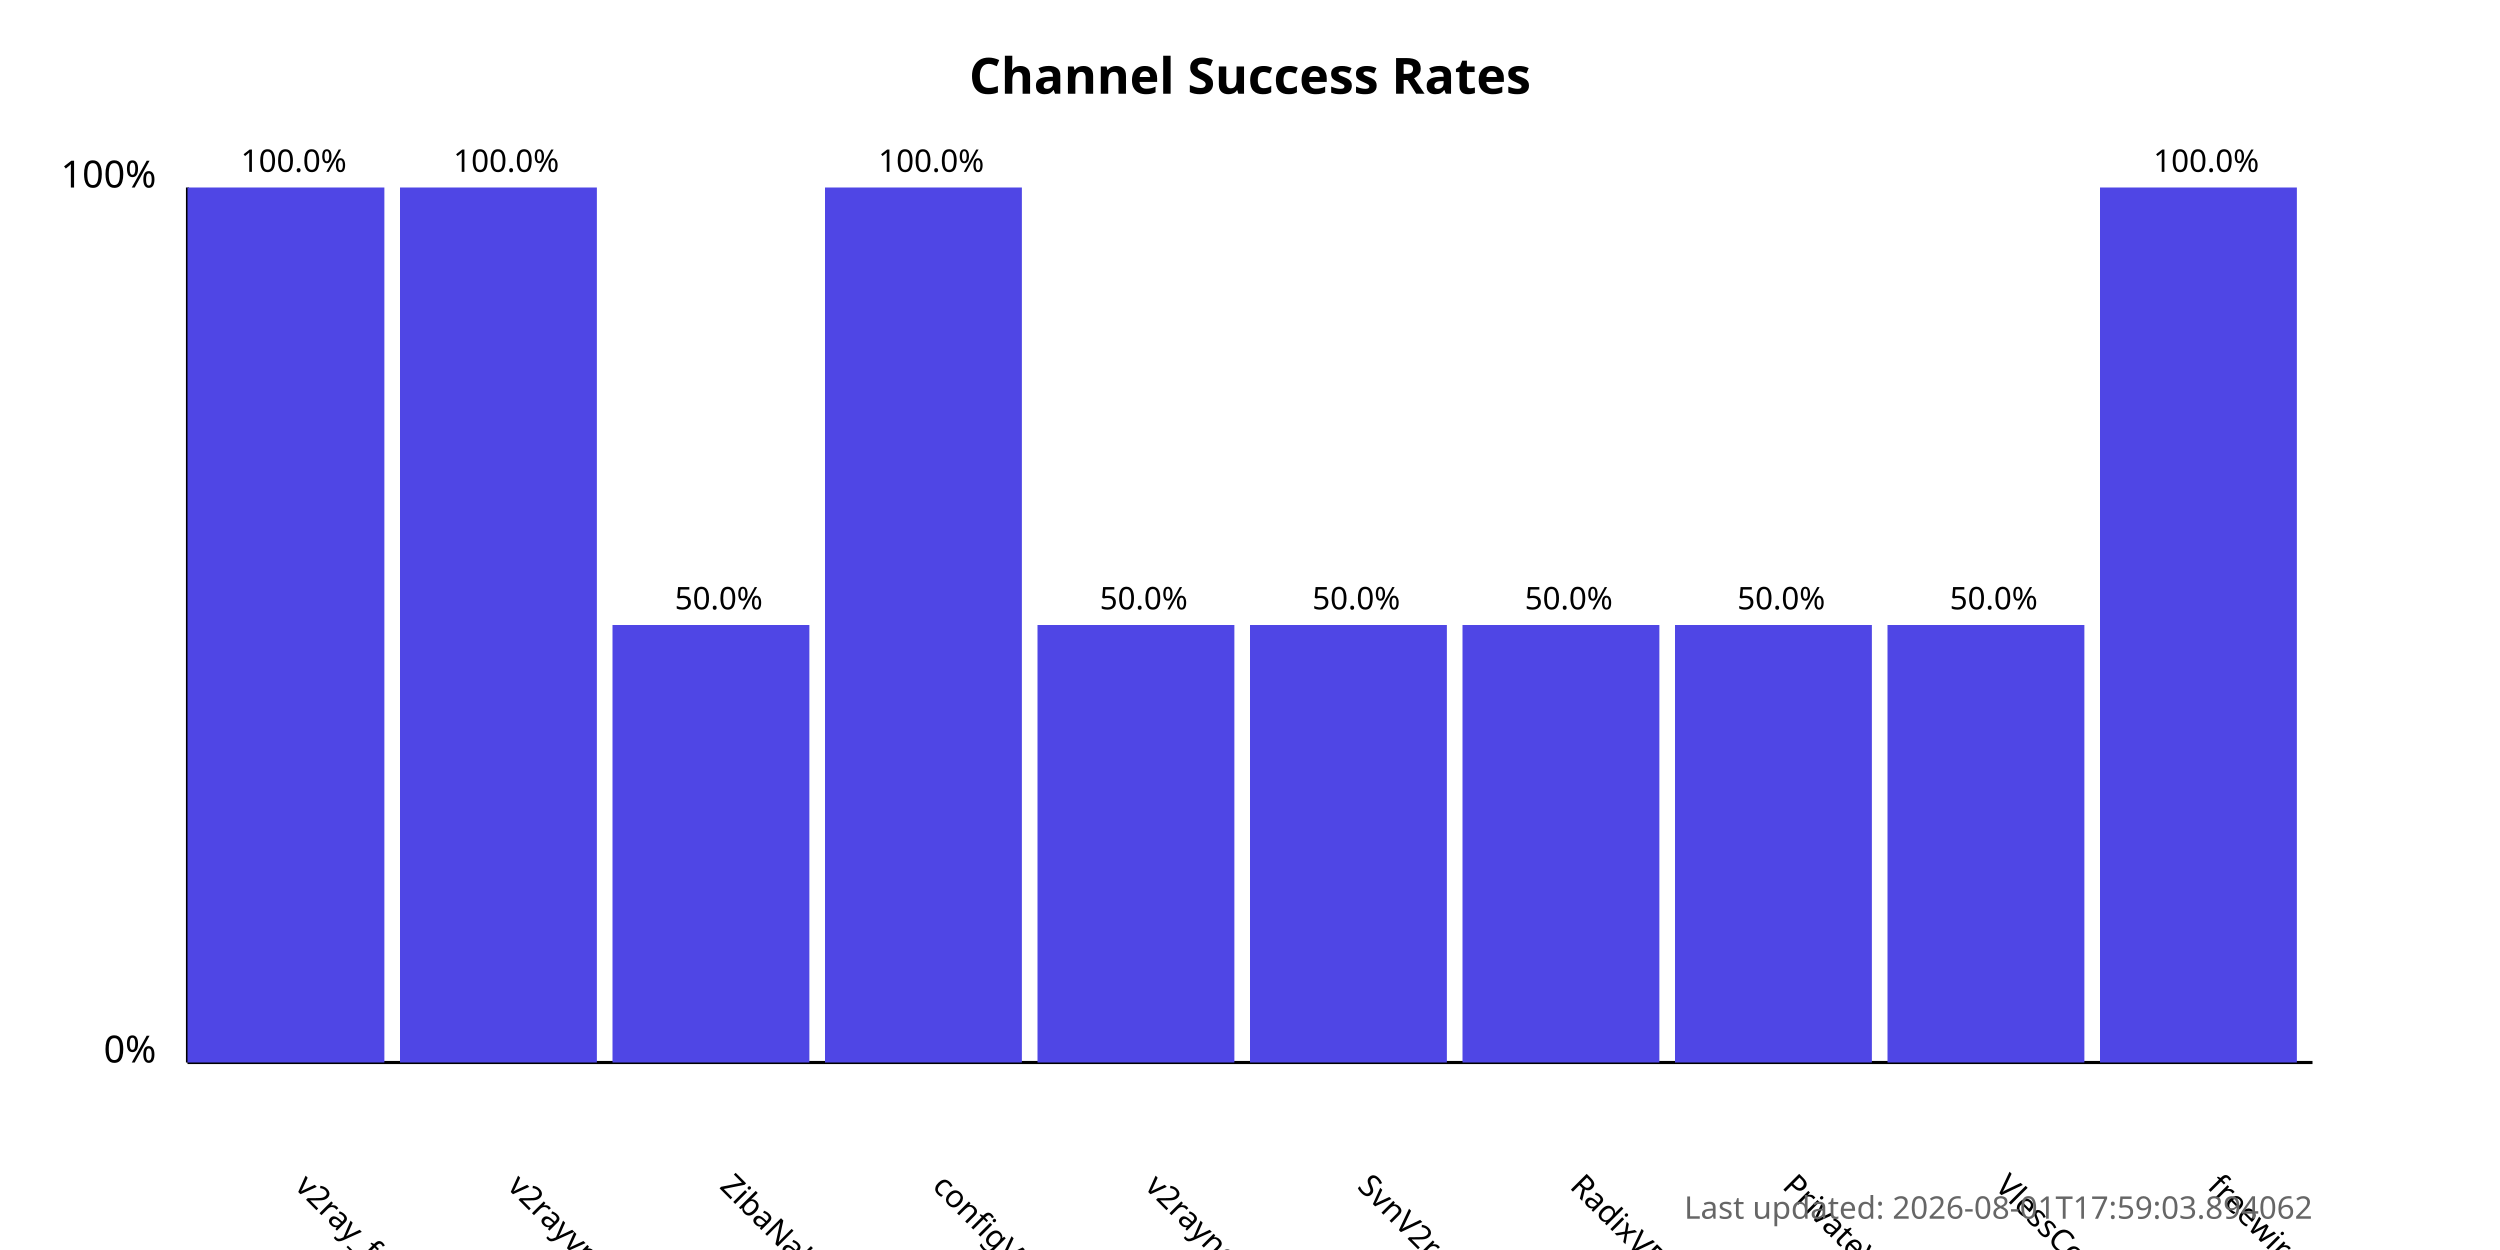
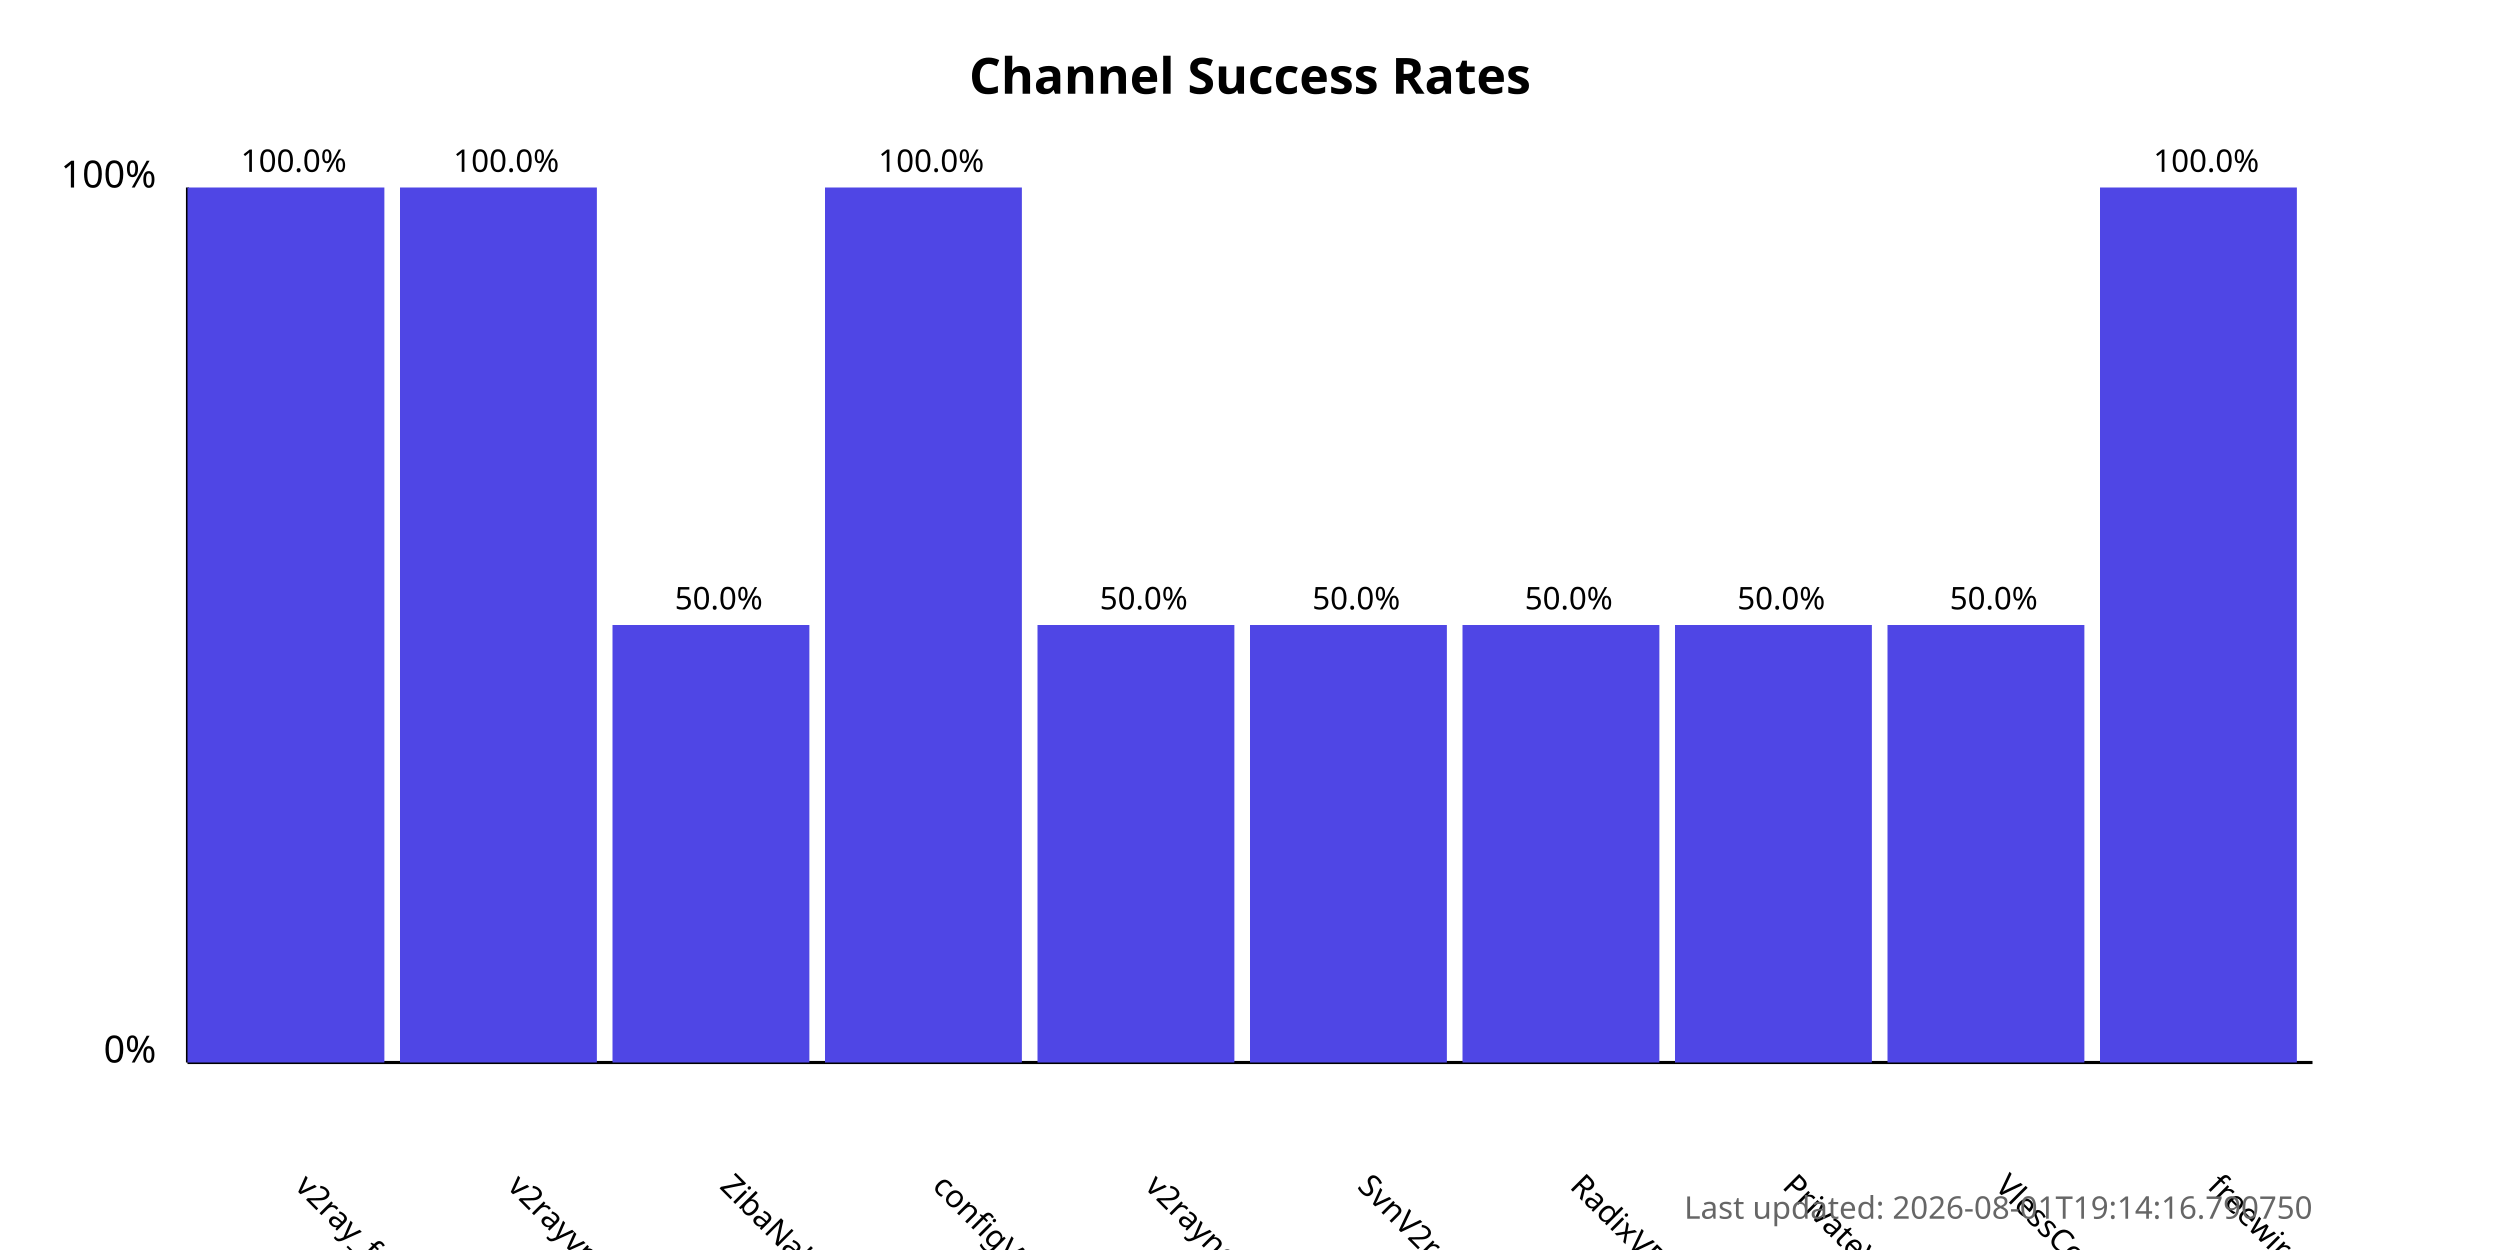
<svg xmlns="http://www.w3.org/2000/svg" width="800" height="400">
  <style>
            .chart-title { font: bold 16px sans-serif; }
            .axis-label { font: 12px sans-serif; }
            .tick-label { font: 10px sans-serif; }
            .bar { fill: #4f46e5; }
            .bar:hover { fill: #6366f1; }
            .timestamp { font: 10px sans-serif; fill: #666; }
        </style>
  <text x="400.0" y="30" text-anchor="middle" class="chart-title">
            Channel Success Rates
        </text>
  <line x1="60" y1="340" x2="60" y2="60" stroke="black" stroke-width="1" />
  <line x1="60" y1="340" x2="740" y2="340" stroke="black" stroke-width="1" />
  <text x="50" y="340" text-anchor="end" class="axis-label">0%</text>
  <text x="50" y="60" text-anchor="end" class="axis-label">100%</text>
  <g>
    <rect x="60" y="60.0" width="63.0" height="280.0" class="bar" />
    <text x="94.0" y="380" transform="rotate(45, 94.0, 380)" text-anchor="start" class="tick-label">
                v2ray_free_conf
            </text>
    <text x="94.0" y="55.0" text-anchor="middle" class="tick-label">
                100.0%
            </text>
  </g>
  <g>
    <rect x="128.0" y="60.0" width="63.0" height="280.0" class="bar" />
    <text x="162.0" y="380" transform="rotate(45, 162.0, 380)" text-anchor="start" class="tick-label">
                v2rayvpno
            </text>
    <text x="162.0" y="55.0" text-anchor="middle" class="tick-label">
                100.0%
            </text>
  </g>
  <g>
    <rect x="196.0" y="200.0" width="63.0" height="140.0" class="bar" />
    <text x="230.0" y="380" transform="rotate(45, 230.0, 380)" text-anchor="start" class="tick-label">
                ZibaNabz
            </text>
    <text x="230.0" y="195.0" text-anchor="middle" class="tick-label">
                50.0%
            </text>
  </g>
  <g>
    <rect x="264.0" y="60.0" width="63.0" height="280.0" class="bar" />
    <text x="298.0" y="380" transform="rotate(45, 298.0, 380)" text-anchor="start" class="tick-label">
                configV2rayForFree
            </text>
    <text x="298.0" y="55.0" text-anchor="middle" class="tick-label">
                100.0%
            </text>
  </g>
  <g>
    <rect x="332.0" y="200.0" width="63.0" height="140.0" class="bar" />
    <text x="366.0" y="380" transform="rotate(45, 366.0, 380)" text-anchor="start" class="tick-label">
                v2rayngvpn
            </text>
    <text x="366.0" y="195.0" text-anchor="middle" class="tick-label">
                50.0%
            </text>
  </g>
  <g>
    <rect x="400.0" y="200.0" width="63.0" height="140.0" class="bar" />
    <text x="434.0" y="380" transform="rotate(45, 434.0, 380)" text-anchor="start" class="tick-label">
                SvnV2ray
            </text>
    <text x="434.0" y="195.0" text-anchor="middle" class="tick-label">
                50.0%
            </text>
  </g>
  <g>
    <rect x="468.0" y="200.0" width="63.0" height="140.0" class="bar" />
    <text x="502.0" y="380" transform="rotate(45, 502.0, 380)" text-anchor="start" class="tick-label">
                RadixVPN
            </text>
    <text x="502.0" y="195.0" text-anchor="middle" class="tick-label">
                50.0%
            </text>
  </g>
  <g>
    <rect x="536.0" y="200.0" width="63.0" height="140.0" class="bar" />
    <text x="570.0" y="380" transform="rotate(45, 570.0, 380)" text-anchor="start" class="tick-label">
                PrivateVPNs
            </text>
    <text x="570.0" y="195.0" text-anchor="middle" class="tick-label">
                50.0%
            </text>
  </g>
  <g>
    <rect x="604.0" y="200.0" width="63.0" height="140.0" class="bar" />
    <text x="638.0" y="380" transform="rotate(45, 638.0, 380)" text-anchor="start" class="tick-label">
                VlessConfig
            </text>
    <text x="638.0" y="195.0" text-anchor="middle" class="tick-label">
                50.0%
            </text>
  </g>
  <g>
    <rect x="672.0" y="60.0" width="63.0" height="280.0" class="bar" />
    <text x="706.0" y="380" transform="rotate(45, 706.0, 380)" text-anchor="start" class="tick-label">
                freewireguard
            </text>
    <text x="706.0" y="55.0" text-anchor="middle" class="tick-label">
                100.0%
            </text>
  </g>
  <text x="740" y="390" text-anchor="end" class="timestamp">
-             Last updated: 2026-08-01T17:59:03.894062
+             Last updated: 2026-08-01T19:14:16.790750
        </text>
</svg>
